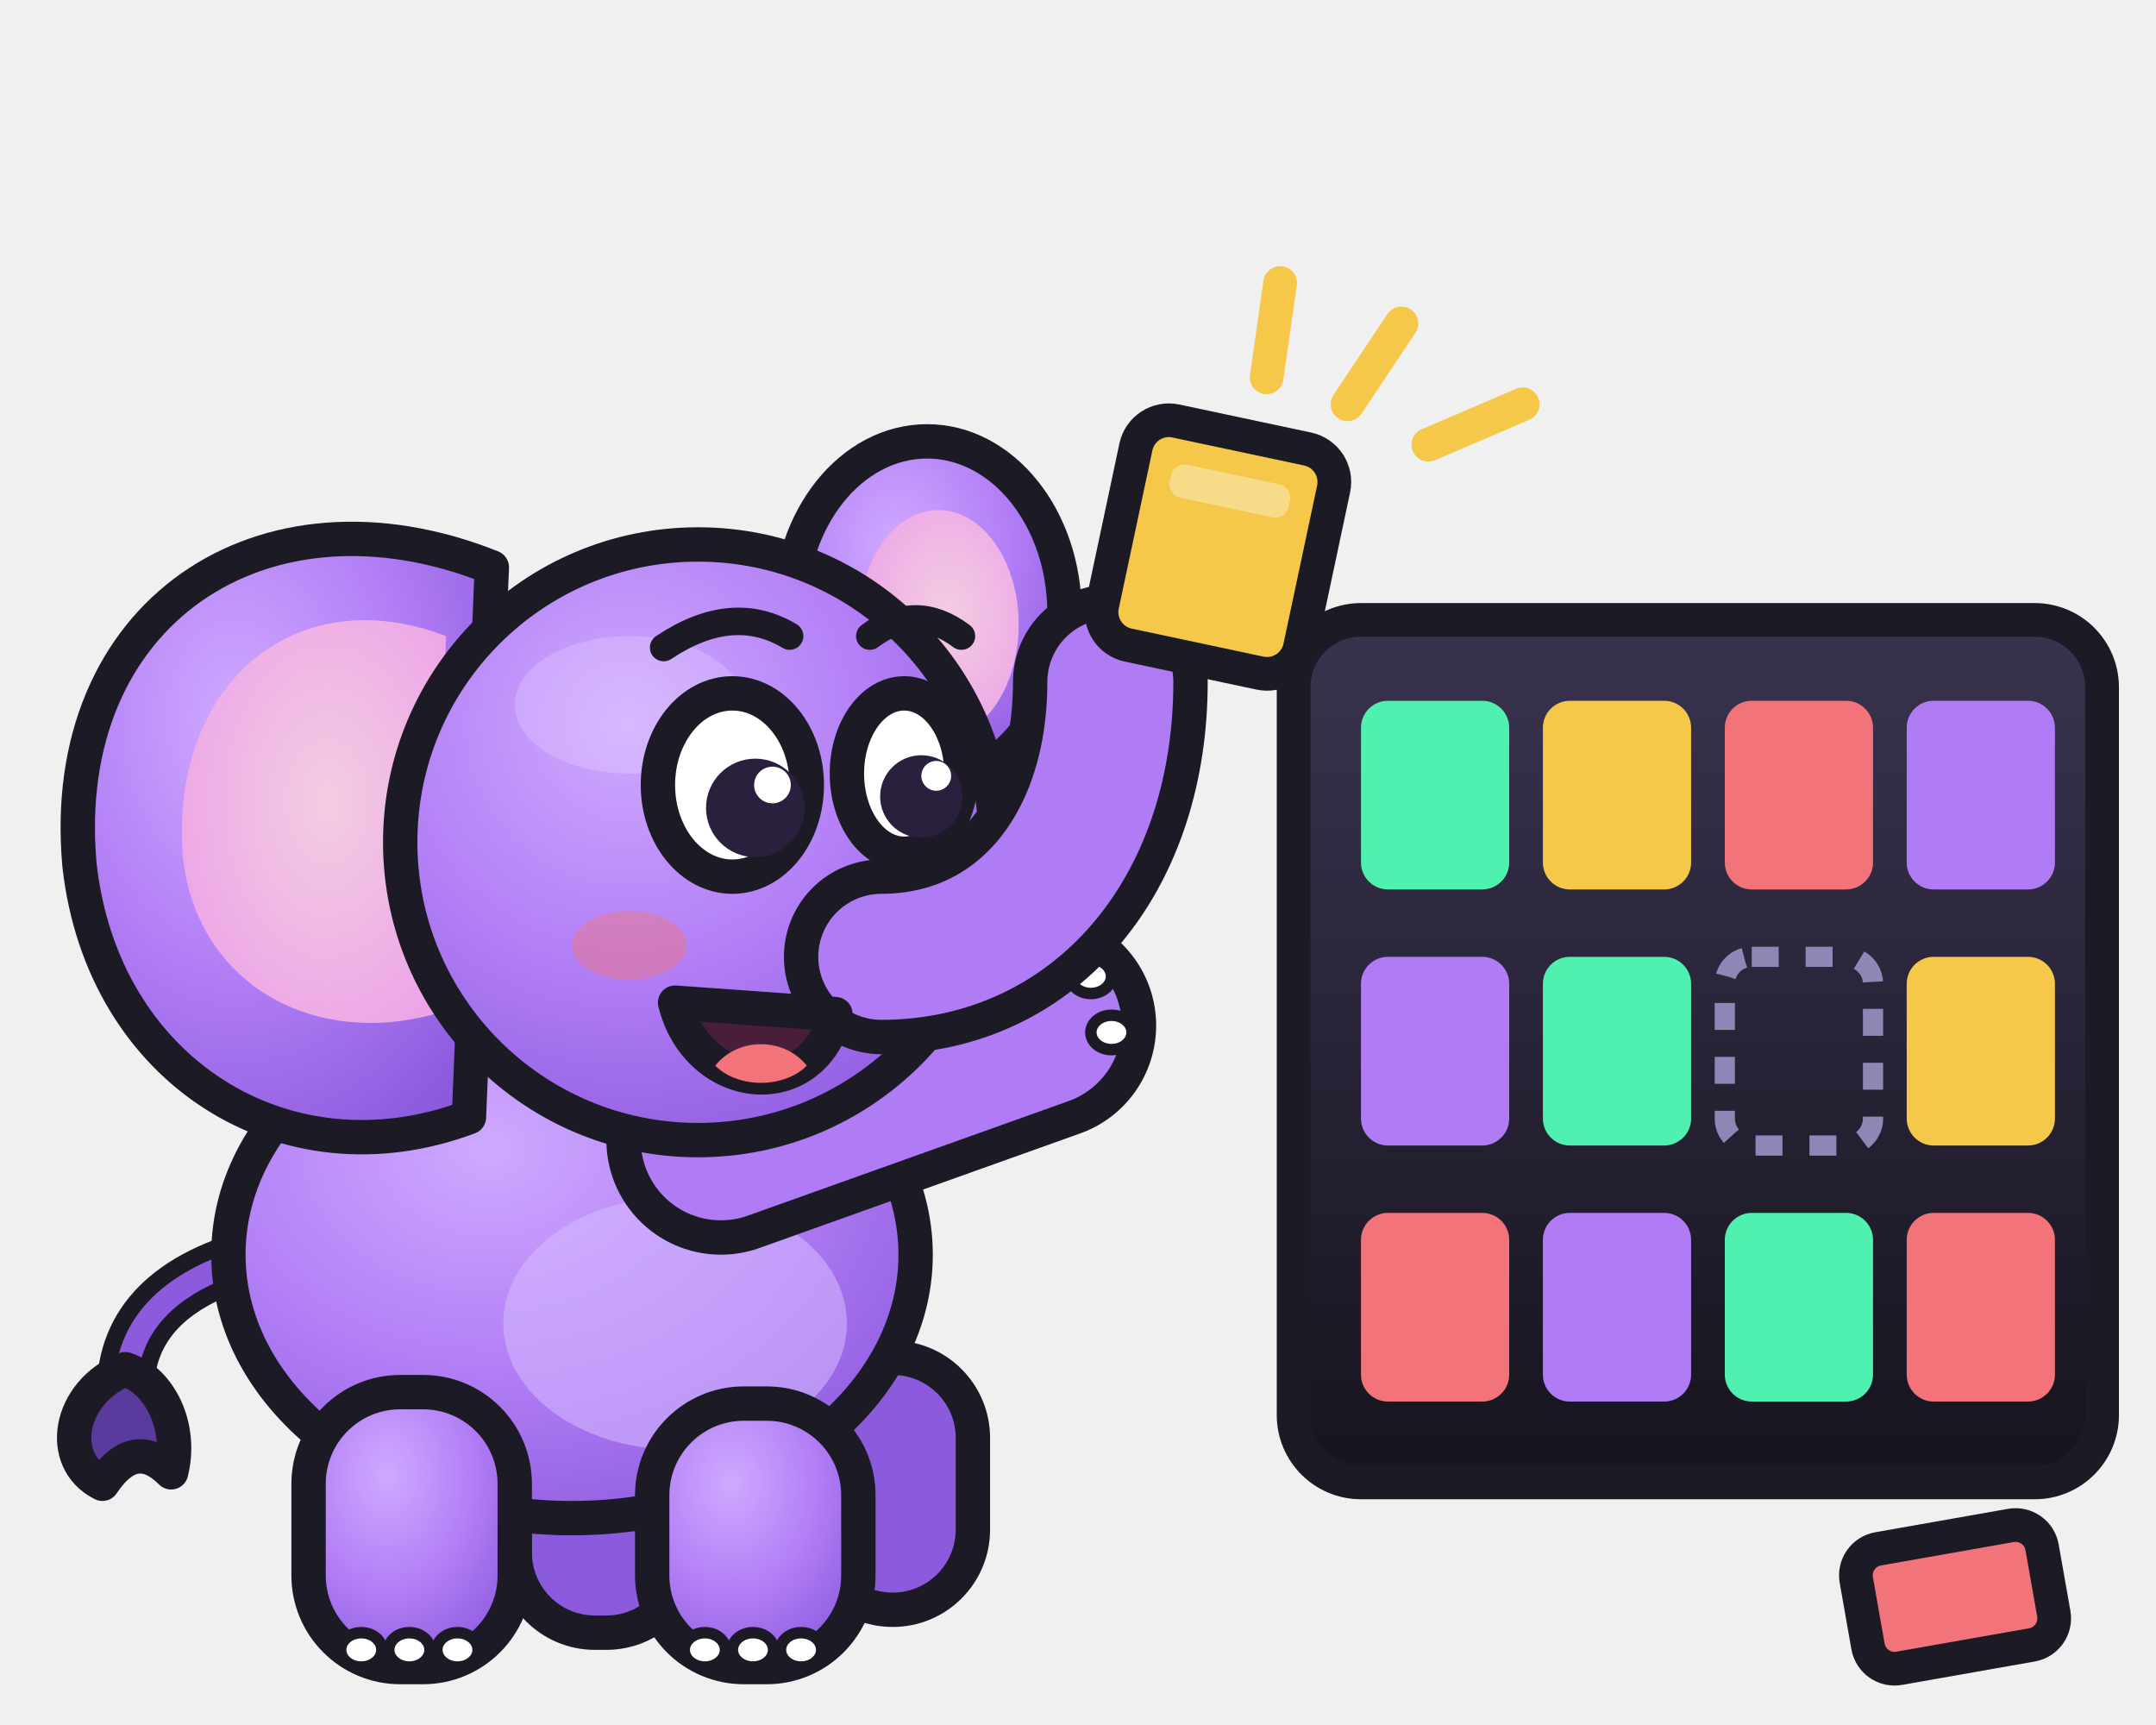
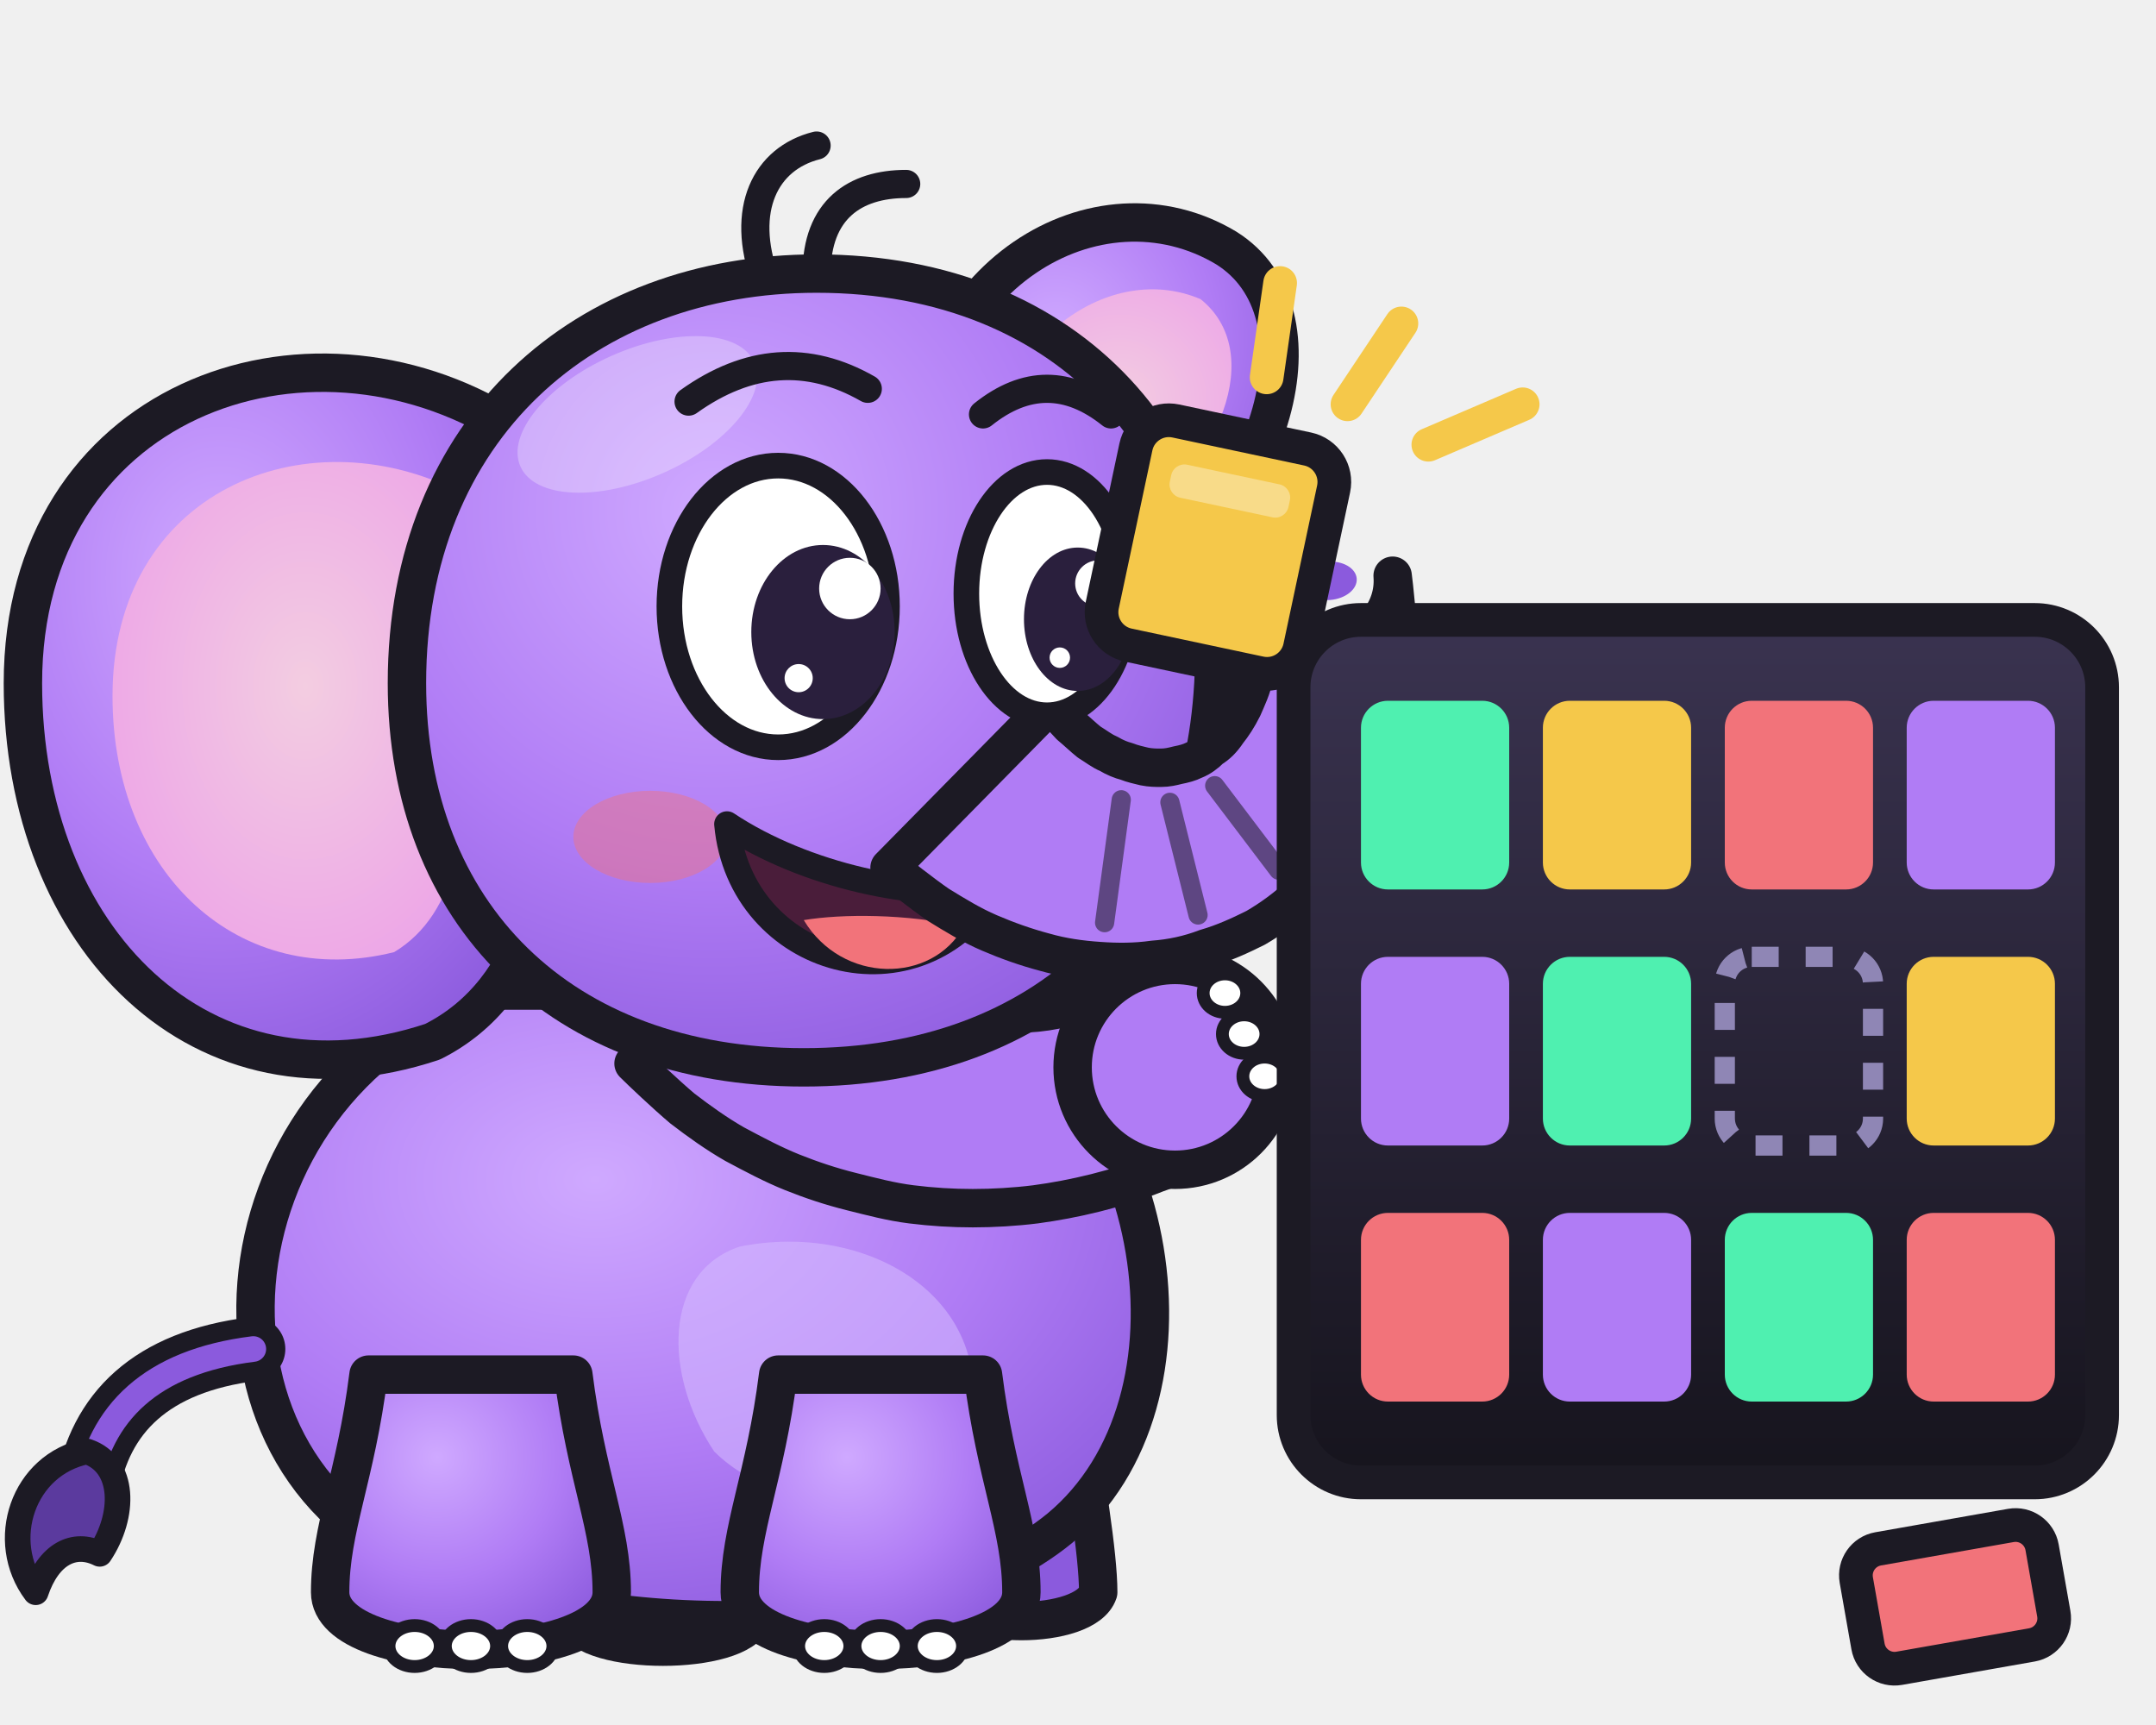
<svg xmlns="http://www.w3.org/2000/svg" viewBox="0 0 160 128" role="img" aria-label="Memo arranging the cells of a table">
  <defs>
    <radialGradient id="mb" cx=".38" cy=".3" r=".8">
      <stop offset="0" stop-color="#cfa9ff" />
      <stop offset=".55" stop-color="#b07cf5" />
      <stop offset="1" stop-color="#8b5add" />
    </radialGradient>
    <radialGradient id="me" cx=".55" cy=".45" r=".7">
      <stop offset="0" stop-color="#f3cde1" />
      <stop offset="1" stop-color="#eca0e8" />
    </radialGradient>
    <linearGradient id="ms" x1="0" y1="0" x2="0" y2="1">
      <stop offset="0" stop-color="#3a3350" />
      <stop offset="1" stop-color="#16141d" />
    </linearGradient>
  </defs>
-   <g transform="translate(-6 20) scale(0.85)">
-     <path d="M30 86C22 88 18 92 18 98" fill="none" stroke="#1c1a24" stroke-width="5" stroke-linecap="round" />
-     <path d="M30 86C22 88 18 92 18 98" fill="none" stroke="#8b5add" stroke-width="2" stroke-linecap="round" />
-     <path d="M18 96c-5 2-6 8-2 10 2-3 4-3 6-1 1-4-1-8-4-9z" fill="#5b3a9e" stroke="#1c1a24" stroke-width="3" stroke-linejoin="round" />
-     <rect x="52" y="96" width="15" height="23" rx="7" fill="#8b5add" stroke="#1c1a24" stroke-width="3" stroke-linejoin="round" />
-     <rect x="78" y="95" width="14" height="22" rx="7" fill="#8b5add" stroke="#1c1a24" stroke-width="3" stroke-linejoin="round" />
-     <ellipse cx="57" cy="86" rx="30" ry="23" fill="url(#mb)" stroke="#1c1a24" stroke-width="3" stroke-linejoin="round" />
-     <ellipse cx="66" cy="92" rx="15" ry="11" fill="#d6bcff" opacity=".55" />
-     <rect x="34" y="98" width="18" height="24" rx="8" fill="url(#mb)" stroke="#1c1a24" stroke-width="3" stroke-linejoin="round" />
-     <ellipse cx="38.6" cy="120.5" rx="1.8" ry="1.5" fill="#fff" stroke="#1c1a24" stroke-width="1" />
-     <ellipse cx="42.8" cy="120.5" rx="1.8" ry="1.5" fill="#fff" stroke="#1c1a24" stroke-width="1" />
-     <ellipse cx="47" cy="120.5" rx="1.8" ry="1.5" fill="#fff" stroke="#1c1a24" stroke-width="1" />
-     <rect x="64" y="99" width="18" height="23" rx="8" fill="url(#mb)" stroke="#1c1a24" stroke-width="3" stroke-linejoin="round" />
-     <ellipse cx="68.6" cy="120.5" rx="1.8" ry="1.5" fill="#fff" stroke="#1c1a24" stroke-width="1" />
-     <ellipse cx="72.8" cy="120.5" rx="1.8" ry="1.5" fill="#fff" stroke="#1c1a24" stroke-width="1" />
-     <ellipse cx="77" cy="120.5" rx="1.8" ry="1.5" fill="#fff" stroke="#1c1a24" stroke-width="1" />
-     <ellipse cx="88" cy="30" rx="12" ry="15" fill="url(#mb)" stroke="#1c1a24" stroke-width="3" stroke-linejoin="round" />
-     <ellipse cx="89" cy="31" rx="7" ry="10" fill="url(#me)" />
-     <path d="M50 26C30 18 12 30 14 52c2 18 18 28 34 22z" fill="url(#mb)" stroke="#1c1a24" stroke-width="3" stroke-linejoin="round" />
-     <path d="M46 32C33 27 22 36 23 51c1 11 11 17 22 14z" fill="url(#me)" />
-     <path d="M70 76L98 66" fill="none" stroke="#1c1a24" stroke-width="20" stroke-linecap="round" stroke-linejoin="round" />
-     <path d="M70 76L98 66" fill="none" stroke="#b07cf5" stroke-width="14" stroke-linecap="round" stroke-linejoin="round" />
-     <ellipse cx="102.3" cy="61.7" rx="1.8" ry="1.5" fill="#fff" stroke="#1c1a24" stroke-width="1" />
-     <ellipse cx="104.1" cy="66.6" rx="1.8" ry="1.5" fill="#fff" stroke="#1c1a24" stroke-width="1" />
-     <circle cx="68" cy="50" r="26" fill="url(#mb)" stroke="#1c1a24" stroke-width="3" stroke-linejoin="round" />
-     <ellipse cx="62" cy="38" rx="10" ry="6" fill="#fff" opacity=".18" />
-     <path d="M84 60C96 60 104 50 104 36" fill="none" stroke="#1c1a24" stroke-width="17" stroke-linecap="round" stroke-linejoin="round" />
-     <path d="M84 60C96 60 104 50 104 36" fill="none" stroke="#b07cf5" stroke-width="11" stroke-linecap="round" stroke-linejoin="round" />
-     <ellipse cx="62" cy="59" rx="5" ry="3" fill="#f2737a" opacity=".45" />
-     <path d="M66 64c2 8 12 9 14 1z" fill="#4a1d3a" stroke="#1c1a24" stroke-width="3" stroke-linejoin="round" />
-     <path d="M69.5 69.5c2 2 6 2 8 0-2-2.5-6-2.5-8 0z" fill="#f2737a" />
-     <ellipse cx="71" cy="45" rx="6.5" ry="8" fill="#fff" stroke="#1c1a24" stroke-width="3" stroke-linejoin="round" />
-     <ellipse cx="86" cy="44" rx="5" ry="7" fill="#fff" stroke="#1c1a24" stroke-width="3" stroke-linejoin="round" />
-     <circle cx="73" cy="47" r="4.3" fill="#2a1f3d" />
-     <circle cx="87.5" cy="46" r="3.6" fill="#2a1f3d" />
-     <circle cx="74.5" cy="45" r="1.6" fill="#fff" />
-     <circle cx="88.8" cy="44.2" r="1.3" fill="#fff" />
-     <path d="M65 33q6-4 11-1M83 32q4-3 8 0" fill="none" stroke="#1c1a24" stroke-width="2.4" stroke-linecap="round" />
+   <g transform="translate(-4 7) scale(0.95)">
+     <path d="M76 30C76 14 90 6 100 12C108 17 104 32 92 40z" fill="url(#mb)" stroke="#1c1a24" stroke-width="3" stroke-linejoin="round" />
+     <path d="M81 30C82 19 91 13 98 16C103 20 100 29 91 35z" fill="url(#me)" />
+     <path d="M50 104C50 110 48 116 49 119C50 122 62 122 63 119C63 116 62 110 62 104z" fill="#8b5add" stroke="#1c1a24" stroke-width="3" stroke-linejoin="round" />
+     <path d="M78 102C78 108 77 114 78 117C79 120 89 120 90 117C90 114 89 108 88 102z" fill="#8b5add" stroke="#1c1a24" stroke-width="3" stroke-linejoin="round" />
+     <path d="M42 70C20 78 18 108 38 115C52 121 76 121 87 112C99 102 95 78 80 70z" fill="url(#mb)" stroke="#1c1a24" stroke-width="3" stroke-linejoin="round" />
+     <path d="M62 90C72 88 82 94 80 104C78 110 66 112 60 106C56 100 56 92 62 90z" fill="#d6bcff" opacity=".55" />
+     <path d="M24 98C16 99 12 103 11 109" fill="none" stroke="#1c1a24" stroke-width="5" stroke-linecap="round" />
+     <path d="M24 98C16 99 12 103 11 109" fill="none" stroke="#8b5add" stroke-width="2" stroke-linecap="round" />
+     <path d="M11 106c-5 1-7 7-4 11 1-3 3-4 5-3 2-3 2-7-1-8z" fill="#5b3a9e" stroke="#1c1a24" stroke-width="2" stroke-linejoin="round" />
+     <path d="M33 100C32 108 30 112 30 117C30 123 52 123 52 117C52 112 50 108 49 100z" fill="url(#mb)" stroke="#1c1a24" stroke-width="3" stroke-linejoin="round" />
+     <ellipse cx="36.6" cy="121.2" rx="2" ry="1.6" fill="#fff" stroke="#1c1a24" stroke-width="1" />
+     <ellipse cx="41" cy="121.2" rx="2" ry="1.6" fill="#fff" stroke="#1c1a24" stroke-width="1" />
+     <ellipse cx="45.4" cy="121.2" rx="2" ry="1.6" fill="#fff" stroke="#1c1a24" stroke-width="1" />
+     <path d="M65 100C64 108 62 112 62 117C62 123 84 123 84 117C84 112 82 108 81 100z" fill="url(#mb)" stroke="#1c1a24" stroke-width="3" stroke-linejoin="round" />
+     <ellipse cx="68.6" cy="121.2" rx="2" ry="1.6" fill="#fff" stroke="#1c1a24" stroke-width="1" />
+     <ellipse cx="73" cy="121.2" rx="2" ry="1.6" fill="#fff" stroke="#1c1a24" stroke-width="1" />
+     <ellipse cx="77.4" cy="121.2" rx="2" ry="1.6" fill="#fff" stroke="#1c1a24" stroke-width="1" />
+     <path d="M53.7 75.7C54.3 76.3 56.2 78.1 57.5 79.2C58.8 80.2 60.2 81.2 61.6 82C63.1 82.8 64.6 83.6 66.1 84.2C67.6 84.8 69.1 85.3 70.7 85.7C72.3 86.1 73.8 86.5 75.4 86.7C77 86.9 78.6 87 80.2 87C81.8 87 83.5 86.9 85.1 86.7C86.6 86.5 88.2 86.2 89.8 85.8C91.4 85.4 93 84.9 94.5 84.3C96 83.8 98.2 82.7 99 82.3A7 7 0 0 1 93 69.7C92.5 69.9 90.9 70.5 89.9 70.8C88.8 71.1 87.8 71.3 86.7 71.5C85.7 71.7 84.7 71.8 83.7 71.8C82.7 71.9 81.7 71.8 80.7 71.8C79.7 71.7 78.8 71.5 77.9 71.3C76.9 71.1 76 70.9 75.2 70.6C74.3 70.3 73.5 69.9 72.7 69.5C71.9 69.1 71.1 68.6 70.3 68.1C69.6 67.6 68.9 67 68.2 66.4C67.5 65.7 66.6 64.6 66.3 64.3Z" fill="#b07cf5" stroke="#1c1a24" stroke-width="3" stroke-linejoin="round" />
+     <circle cx="96" cy="76" r="8" fill="#b07cf5" stroke="#1c1a24" stroke-width="3" stroke-linejoin="round" />
+     <ellipse cx="99.9" cy="70.2" rx="1.7" ry="1.5" fill="#fff" stroke="#1c1a24" stroke-width="1" />
+     <ellipse cx="101.4" cy="73.4" rx="1.7" ry="1.5" fill="#fff" stroke="#1c1a24" stroke-width="1" />
+     <ellipse cx="103" cy="76.7" rx="1.7" ry="1.5" fill="#fff" stroke="#1c1a24" stroke-width="1" />
+     <path d="M44 26C28 16 6 24 6 46C6 66 20 80 38 74C46 70 48 60 46 52z" fill="url(#mb)" stroke="#1c1a24" stroke-width="3" stroke-linejoin="round" />
+     <path d="M40 31C28 25 13 31 13 47C13 61 23 70 35 67C40 64 41 57 40 50z" fill="url(#me)" />
+     <path d="M36 46C36 26 50 14 68 14C88 14 100 28 99 46C98 64 86 76 67 76C48 76 36 64 36 46z" fill="url(#mb)" stroke="#1c1a24" stroke-width="3" stroke-linejoin="round" />
+     <ellipse cx="54" cy="25" rx="10" ry="5" fill="#fff" opacity=".28" transform="rotate(-24 54 25)" />
+     <path d="M64 14.5C62 9 64 5 68 4M68 14C68 9 71 7 75 7" fill="none" stroke="#1c1a24" stroke-width="2.2" stroke-linecap="round" />
+     <ellipse cx="55" cy="58" rx="6" ry="3.6" fill="#f2737a" opacity=".45" />
+     <path d="M61 57C62 68 76 72 82 62C76 63 67 61 61 57z" fill="#4a1d3a" stroke="#1c1a24" stroke-width="2" stroke-linejoin="round" />
+     <path d="M67 64.5C70 69.5 77 69.5 79.5 65C75 64 70 64 67 64.5z" fill="#f2737a" />
+     <path d="M73.7 60.4C74.3 60.9 76.2 62.4 77.5 63.3C78.8 64.1 80.1 64.9 81.5 65.5C82.9 66.1 84.3 66.6 85.8 67C87.2 67.4 88.6 67.6 90.1 67.7C91.5 67.8 92.9 67.8 94.3 67.6C95.7 67.5 97.1 67.2 98.4 66.7C99.8 66.3 101.1 65.7 102.3 65.1C103.5 64.4 104.6 63.6 105.7 62.6C106.7 61.7 107.7 60.7 108.5 59.6C109.4 58.5 110.1 57.2 110.7 56C111.4 54.7 111.9 53.3 112.3 51.9C112.7 50.5 113 49 113.2 47.4C113.4 45.9 113.4 44.3 113.4 42.7C113.4 41 113.1 38.4 113 37.6A5 5 0 0 1 103 38.4C103 39.1 103 41.1 102.8 42.3C102.7 43.4 102.5 44.5 102.2 45.4C102 46.4 101.6 47.2 101.3 47.9C100.9 48.7 100.5 49.3 100.1 49.8C99.7 50.4 99.3 50.8 98.8 51.1C98.4 51.5 98 51.8 97.5 52C97.1 52.2 96.7 52.3 96.2 52.4C95.8 52.5 95.4 52.6 94.9 52.6C94.5 52.6 94.1 52.6 93.6 52.5C93.2 52.4 92.7 52.3 92.2 52.1C91.8 52 91.3 51.8 90.8 51.5C90.3 51.3 89.8 50.9 89.3 50.6C88.8 50.2 88.4 49.8 87.8 49.3C87.3 48.8 86.6 47.9 86.3 47.6Z" fill="#b07cf5" stroke="#1c1a24" stroke-width="3" stroke-linejoin="round" />
+     <ellipse cx="108" cy="38" rx="2.2" ry="1.5" fill="#8b5add" transform="rotate(-4.7 108 38)" />
+     <path d="M90.5 64.7L91.8 55.1" stroke="#1c1a24" stroke-width="1.5" stroke-linecap="round" opacity=".55" />
+     <path d="M97.8 64.1L95.6 55.3" stroke="#1c1a24" stroke-width="1.5" stroke-linecap="round" opacity=".55" />
+     <path d="M104.1 60.6L99.1 54" stroke="#1c1a24" stroke-width="1.5" stroke-linecap="round" opacity=".55" />
+     <ellipse cx="65" cy="40" rx="8.5" ry="11" fill="#fff" stroke="#1c1a24" stroke-width="2" stroke-linejoin="round" />
+     <ellipse cx="86" cy="39" rx="6.3" ry="9.5" fill="#fff" stroke="#1c1a24" stroke-width="2" stroke-linejoin="round" />
+     <ellipse cx="68.5" cy="42" rx="5.6" ry="6.8" fill="#2a1f3d" />
+     <ellipse cx="88.4" cy="41" rx="4.2" ry="5.6" fill="#2a1f3d" />
+     <circle cx="70.6" cy="38.6" r="2.4" fill="#fff" />
+     <circle cx="66.6" cy="45.6" r="1.1" fill="#fff" />
+     <circle cx="90" cy="38.2" r="1.8" fill="#fff" />
+     <circle cx="87" cy="44" r=".8" fill="#fff" />
+     <path d="M58 24q7-5 14-1M81 25q5-4 10 0" fill="none" stroke="#1c1a24" stroke-width="2.2" stroke-linecap="round" />
  </g>
  <rect x="96" y="46" width="60" height="64" rx="5" fill="url(#ms)" stroke="#1c1a24" stroke-width="2.5" stroke-linejoin="round" />
  <rect x="101.0" y="52" width="11" height="14" rx="2" fill="#4ff0b0" />
  <rect x="101.0" y="71" width="11" height="14" rx="2" fill="#b07cf5" />
  <rect x="101.0" y="90" width="11" height="14" rx="2" fill="#f2737a" />
  <rect x="114.5" y="52" width="11" height="14" rx="2" fill="#f5c84a" />
  <rect x="114.5" y="71" width="11" height="14" rx="2" fill="#4ff0b0" />
  <rect x="114.5" y="90" width="11" height="14" rx="2" fill="#b07cf5" />
  <rect x="128.0" y="52" width="11" height="14" rx="2" fill="#f2737a" />
  <rect x="128.0" y="71" width="11" height="14" rx="2" fill="none" stroke="#8f86b5" stroke-width="1.5" stroke-dasharray="2 2" />
  <rect x="128.0" y="90" width="11" height="14" rx="2" fill="#4ff0b0" />
  <rect x="141.5" y="52" width="11" height="14" rx="2" fill="#b07cf5" />
  <rect x="141.5" y="71" width="11" height="14" rx="2" fill="#f5c84a" />
  <rect x="141.5" y="90" width="11" height="14" rx="2" fill="#f2737a" />
  <g transform="rotate(12 90 40)">
    <rect x="83" y="32" width="15" height="17" rx="2.5" fill="#f5c84a" stroke="#1c1a24" stroke-width="2.5" stroke-linejoin="round" />
    <rect x="86" y="35" width="9" height="2.5" rx="1" fill="#fff" opacity=".35" />
  </g>
  <rect x="138" y="114" width="14" height="9" rx="2" fill="#f2737a" stroke="#1c1a24" stroke-width="2.5" stroke-linejoin="round" transform="rotate(-10 145 118)" />
  <path d="M100 30l4-6M106 33l7-3M94 28l1-7" stroke="#f5c84a" stroke-width="2.5" stroke-linecap="round" />
</svg>
